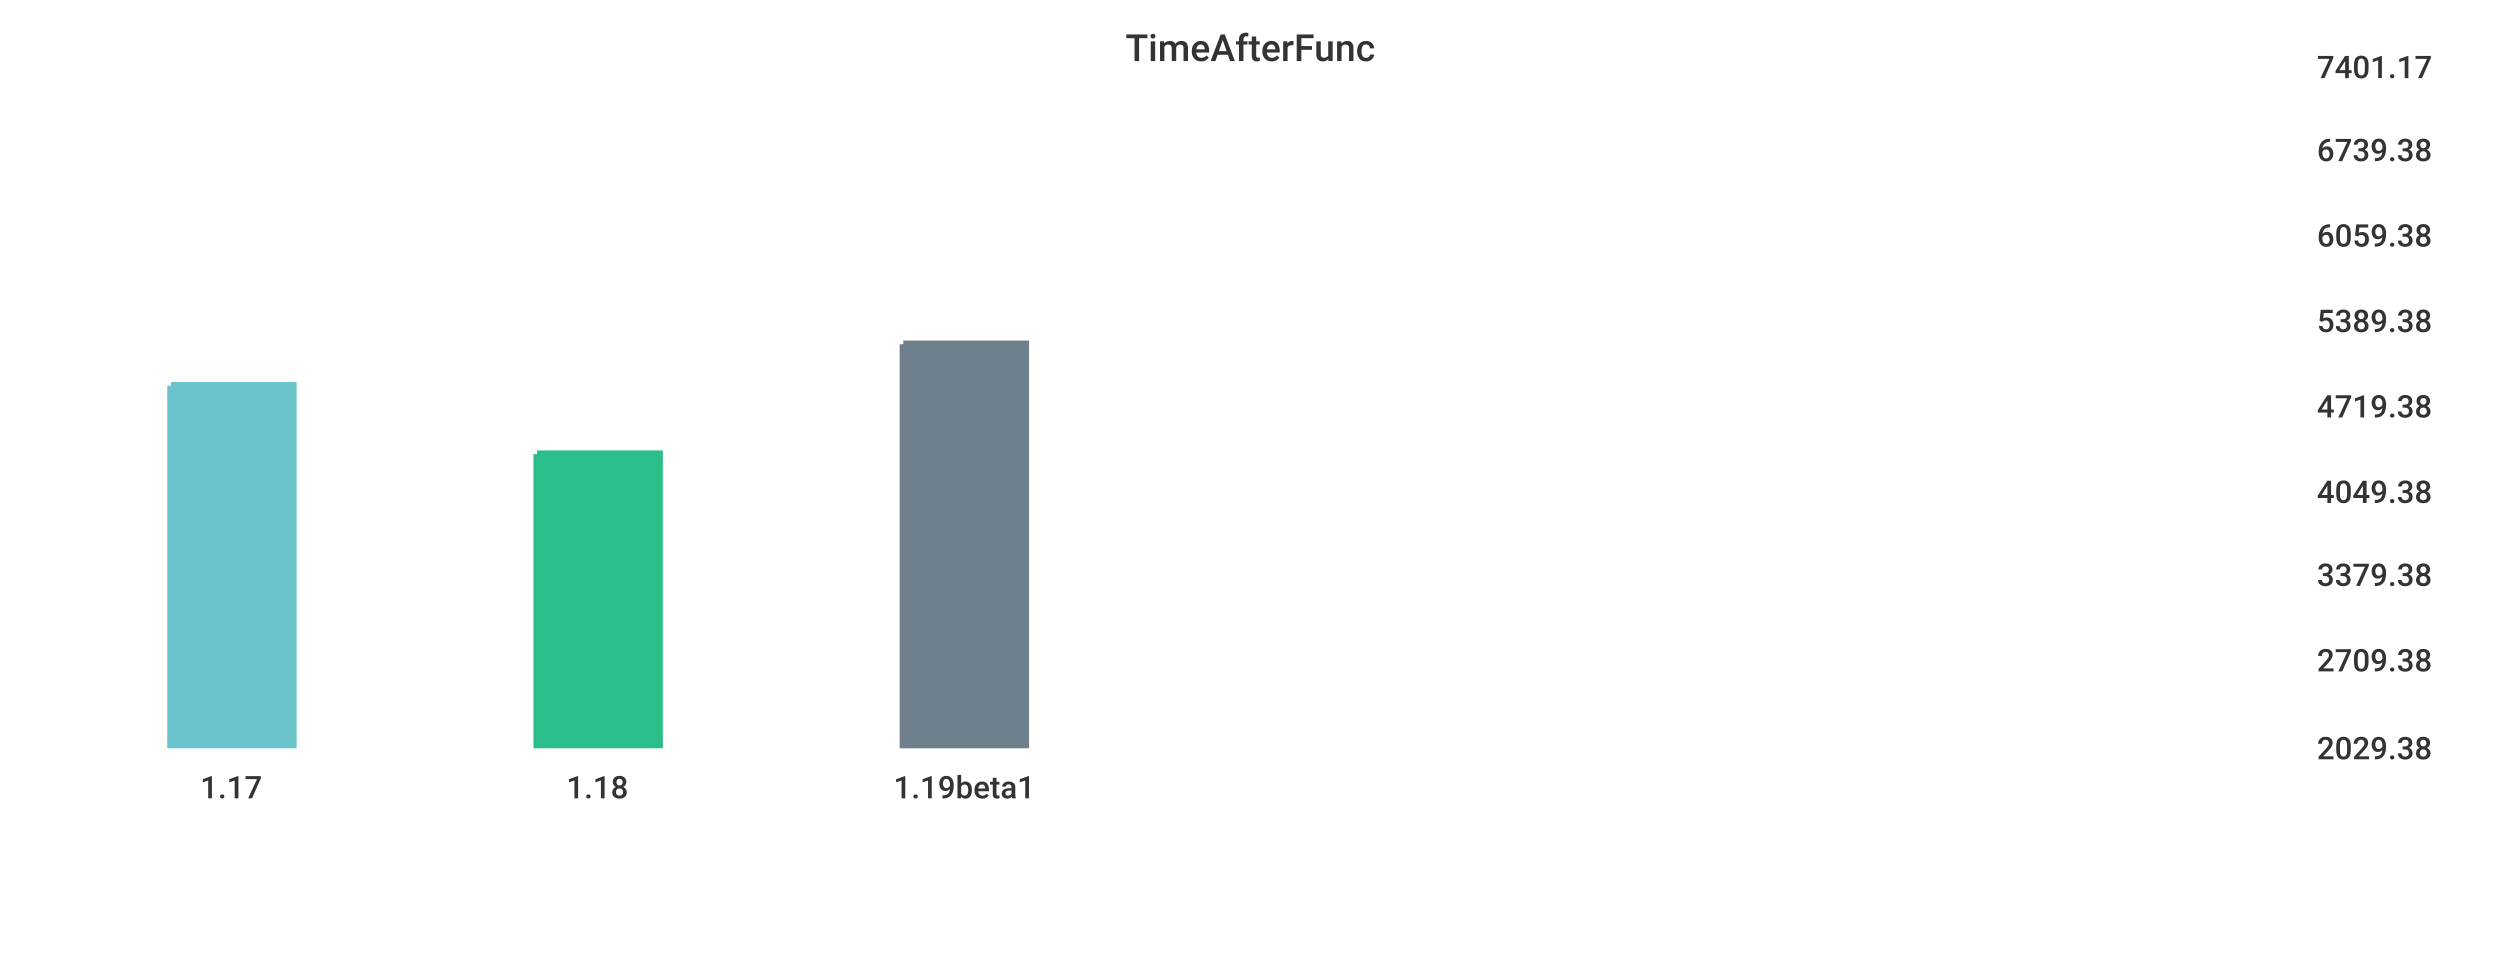
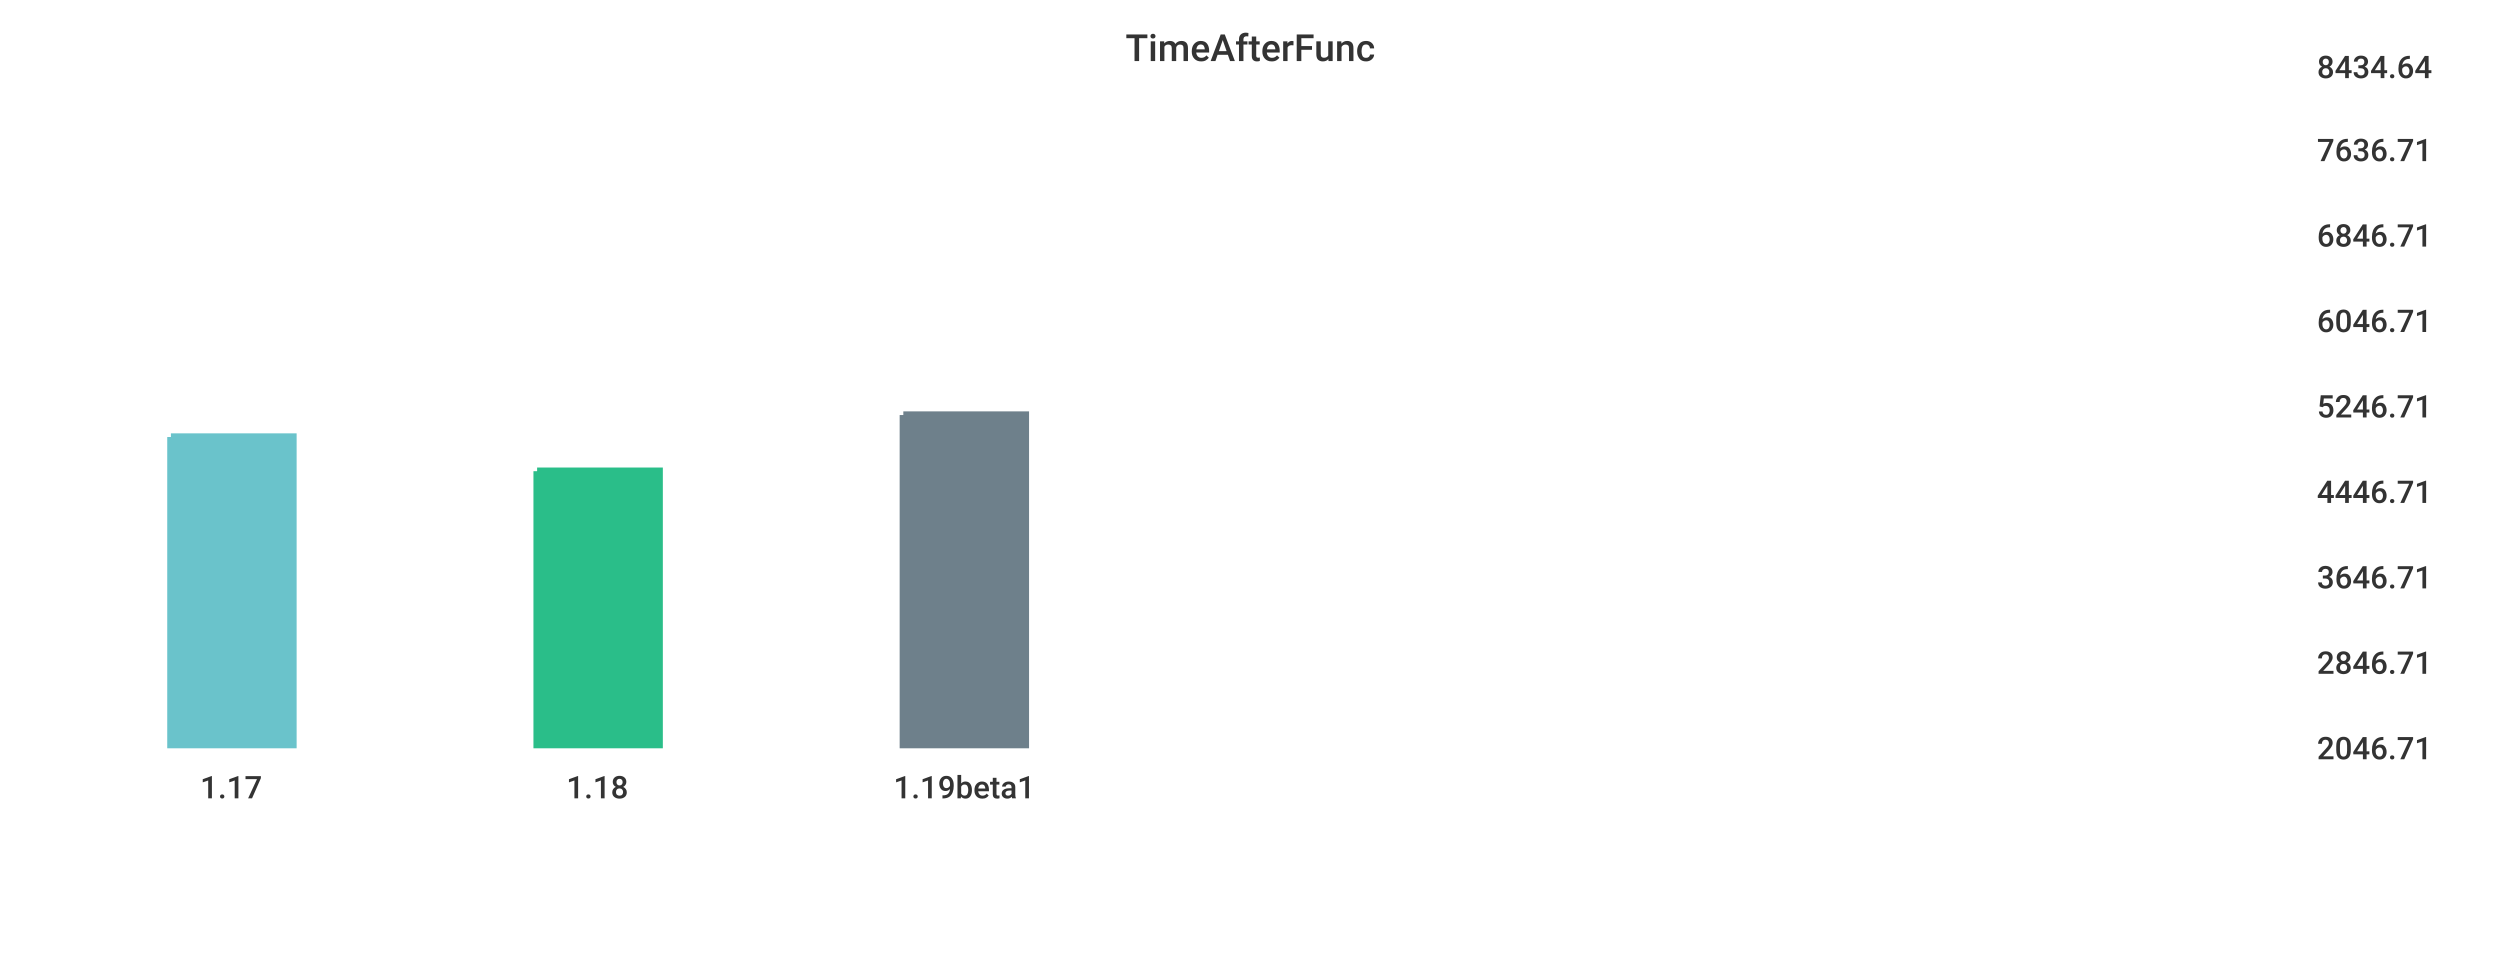
<svg xmlns="http://www.w3.org/2000/svg" width="1024" height="400">\n<path d="M 0 0 L 1024 0 L 1024 400 L 0 400 L 0 0" style="stroke-width:0;stroke:rgba(255,255,255,1.0);fill:rgba(255,255,255,1.0)" />
  <path d="M 20 26 L 934 26 L 934 305 L 20 305 L 20 26" style="stroke-width:0;stroke:rgba(255,255,255,1.0);fill:rgba(255,255,255,1.0)" />
-   <path d="M 70 158 L 120 158 L 120 305 L 70 305 L 70 158" style="stroke-width:3;stroke:rgba(106,195,203,1.0);fill:rgba(106,195,203,1.0)" />
-   <path d="M 220 186 L 270 186 L 270 305 L 220 305 L 220 186" style="stroke-width:3;stroke:rgba(42,190,137,1.0);fill:rgba(42,190,137,1.0)" />
-   <path d="M 370 141 L 420 141 L 420 305 L 370 305 L 370 141" style="stroke-width:3;stroke:rgba(110,128,139,1.0);fill:rgba(110,128,139,1.0)" />
+   <path d="M 70 179 L 120 179 L 120 305 L 70 305 L 70 179" style="stroke-width:3;stroke:rgba(106,195,203,1.0);fill:rgba(106,195,203,1.0)" />
+   <path d="M 220 193 L 270 193 L 270 305 L 220 305 L 220 193" style="stroke-width:3;stroke:rgba(42,190,137,1.0);fill:rgba(42,190,137,1.0)" />
+   <path d="M 370 170 L 420 170 L 420 305 L 370 305 L 370 170" style="stroke-width:3;stroke:rgba(110,128,139,1.0);fill:rgba(110,128,139,1.0)" />
  <path d="M 20 305 L 934 305" style="stroke-width:0;stroke:rgba(51,51,51,1.0);fill:none" />
  <path d="M 20 305 L 20 310" style="stroke-width:0;stroke:rgba(51,51,51,1.0);fill:none" />
  <text x="82" y="327" style="stroke-width:0;stroke:none;fill:rgba(51,51,51,1.0);font-size:12.8px;font-family:'Roboto Medium',sans-serif">1.17</text>
  <path d="M 170 305 L 170 310" style="stroke-width:0;stroke:rgba(51,51,51,1.0);fill:none" />
  <text x="232" y="327" style="stroke-width:0;stroke:none;fill:rgba(51,51,51,1.0);font-size:12.8px;font-family:'Roboto Medium',sans-serif">1.18</text>
  <path d="M 320 305 L 320 310" style="stroke-width:0;stroke:rgba(51,51,51,1.0);fill:none" />
  <text x="366" y="327" style="stroke-width:0;stroke:none;fill:rgba(51,51,51,1.0);font-size:12.8px;font-family:'Roboto Medium',sans-serif">1.19beta1</text>
  <path d="M 934 26 L 934 305" style="stroke-width:0;stroke:rgba(51,51,51,1.0);fill:none" />
  <path d="M 934 305 L 939 305" style="stroke-width:0;stroke:rgba(51,51,51,1.0);fill:none" />
  <path d="M 934 305 L 939 305" style="stroke-width:0;stroke:rgba(51,51,51,1.0);fill:none" />
-   <text x="949" y="311" style="stroke-width:0;stroke:none;fill:rgba(51,51,51,1.0);font-size:12.8px;font-family:'Roboto Medium',sans-serif">2029.38</text>
-   <path d="M 934 269 L 939 269" style="stroke-width:0;stroke:rgba(51,51,51,1.0);fill:none" />
-   <text x="949" y="275" style="stroke-width:0;stroke:none;fill:rgba(51,51,51,1.0);font-size:12.8px;font-family:'Roboto Medium',sans-serif">2709.38</text>
-   <path d="M 934 234 L 939 234" style="stroke-width:0;stroke:rgba(51,51,51,1.0);fill:none" />
-   <text x="949" y="240" style="stroke-width:0;stroke:none;fill:rgba(51,51,51,1.0);font-size:12.8px;font-family:'Roboto Medium',sans-serif">3379.38</text>
+   <text x="949" y="311" style="stroke-width:0;stroke:none;fill:rgba(51,51,51,1.0);font-size:12.8px;font-family:'Roboto Medium',sans-serif">2046.71</text>
+   <path d="M 934 270 L 939 270" style="stroke-width:0;stroke:rgba(51,51,51,1.0);fill:none" />
+   <text x="949" y="276" style="stroke-width:0;stroke:none;fill:rgba(51,51,51,1.0);font-size:12.8px;font-family:'Roboto Medium',sans-serif">2846.71</text>
+   <path d="M 934 235 L 939 235" style="stroke-width:0;stroke:rgba(51,51,51,1.0);fill:none" />
+   <text x="949" y="241" style="stroke-width:0;stroke:none;fill:rgba(51,51,51,1.0);font-size:12.8px;font-family:'Roboto Medium',sans-serif">3646.71</text>
  <path d="M 934 200 L 939 200" style="stroke-width:0;stroke:rgba(51,51,51,1.0);fill:none" />
-   <text x="949" y="206" style="stroke-width:0;stroke:none;fill:rgba(51,51,51,1.0);font-size:12.8px;font-family:'Roboto Medium',sans-serif">4049.38</text>
+   <text x="949" y="206" style="stroke-width:0;stroke:none;fill:rgba(51,51,51,1.0);font-size:12.8px;font-family:'Roboto Medium',sans-serif">4446.71</text>
  <path d="M 934 165 L 939 165" style="stroke-width:0;stroke:rgba(51,51,51,1.0);fill:none" />
-   <text x="949" y="171" style="stroke-width:0;stroke:none;fill:rgba(51,51,51,1.0);font-size:12.8px;font-family:'Roboto Medium',sans-serif">4719.38</text>
+   <text x="949" y="171" style="stroke-width:0;stroke:none;fill:rgba(51,51,51,1.0);font-size:12.8px;font-family:'Roboto Medium',sans-serif">5246.71</text>
  <path d="M 934 130 L 939 130" style="stroke-width:0;stroke:rgba(51,51,51,1.0);fill:none" />
-   <text x="949" y="136" style="stroke-width:0;stroke:none;fill:rgba(51,51,51,1.0);font-size:12.8px;font-family:'Roboto Medium',sans-serif">5389.38</text>
+   <text x="949" y="136" style="stroke-width:0;stroke:none;fill:rgba(51,51,51,1.0);font-size:12.8px;font-family:'Roboto Medium',sans-serif">6046.71</text>
  <path d="M 934 95 L 939 95" style="stroke-width:0;stroke:rgba(51,51,51,1.0);fill:none" />
-   <text x="949" y="101" style="stroke-width:0;stroke:none;fill:rgba(51,51,51,1.0);font-size:12.8px;font-family:'Roboto Medium',sans-serif">6059.38</text>
+   <text x="949" y="101" style="stroke-width:0;stroke:none;fill:rgba(51,51,51,1.0);font-size:12.8px;font-family:'Roboto Medium',sans-serif">6846.71</text>
  <path d="M 934 60 L 939 60" style="stroke-width:0;stroke:rgba(51,51,51,1.0);fill:none" />
-   <text x="949" y="66" style="stroke-width:0;stroke:none;fill:rgba(51,51,51,1.0);font-size:12.8px;font-family:'Roboto Medium',sans-serif">6739.38</text>
+   <text x="949" y="66" style="stroke-width:0;stroke:none;fill:rgba(51,51,51,1.0);font-size:12.8px;font-family:'Roboto Medium',sans-serif">7636.71</text>
  <path d="M 934 26 L 939 26" style="stroke-width:0;stroke:rgba(51,51,51,1.0);fill:none" />
-   <text x="949" y="32" style="stroke-width:0;stroke:none;fill:rgba(51,51,51,1.0);font-size:12.8px;font-family:'Roboto Medium',sans-serif">7401.17</text>
+   <text x="949" y="32" style="stroke-width:0;stroke:none;fill:rgba(51,51,51,1.0);font-size:12.8px;font-family:'Roboto Medium',sans-serif">8434.64</text>
  <text x="461" y="25" style="stroke-width:0;stroke:none;fill:rgba(51,51,51,1.0);font-size:15.3px;font-family:'Roboto Medium',sans-serif">TimeAfterFunc</text>
</svg>
